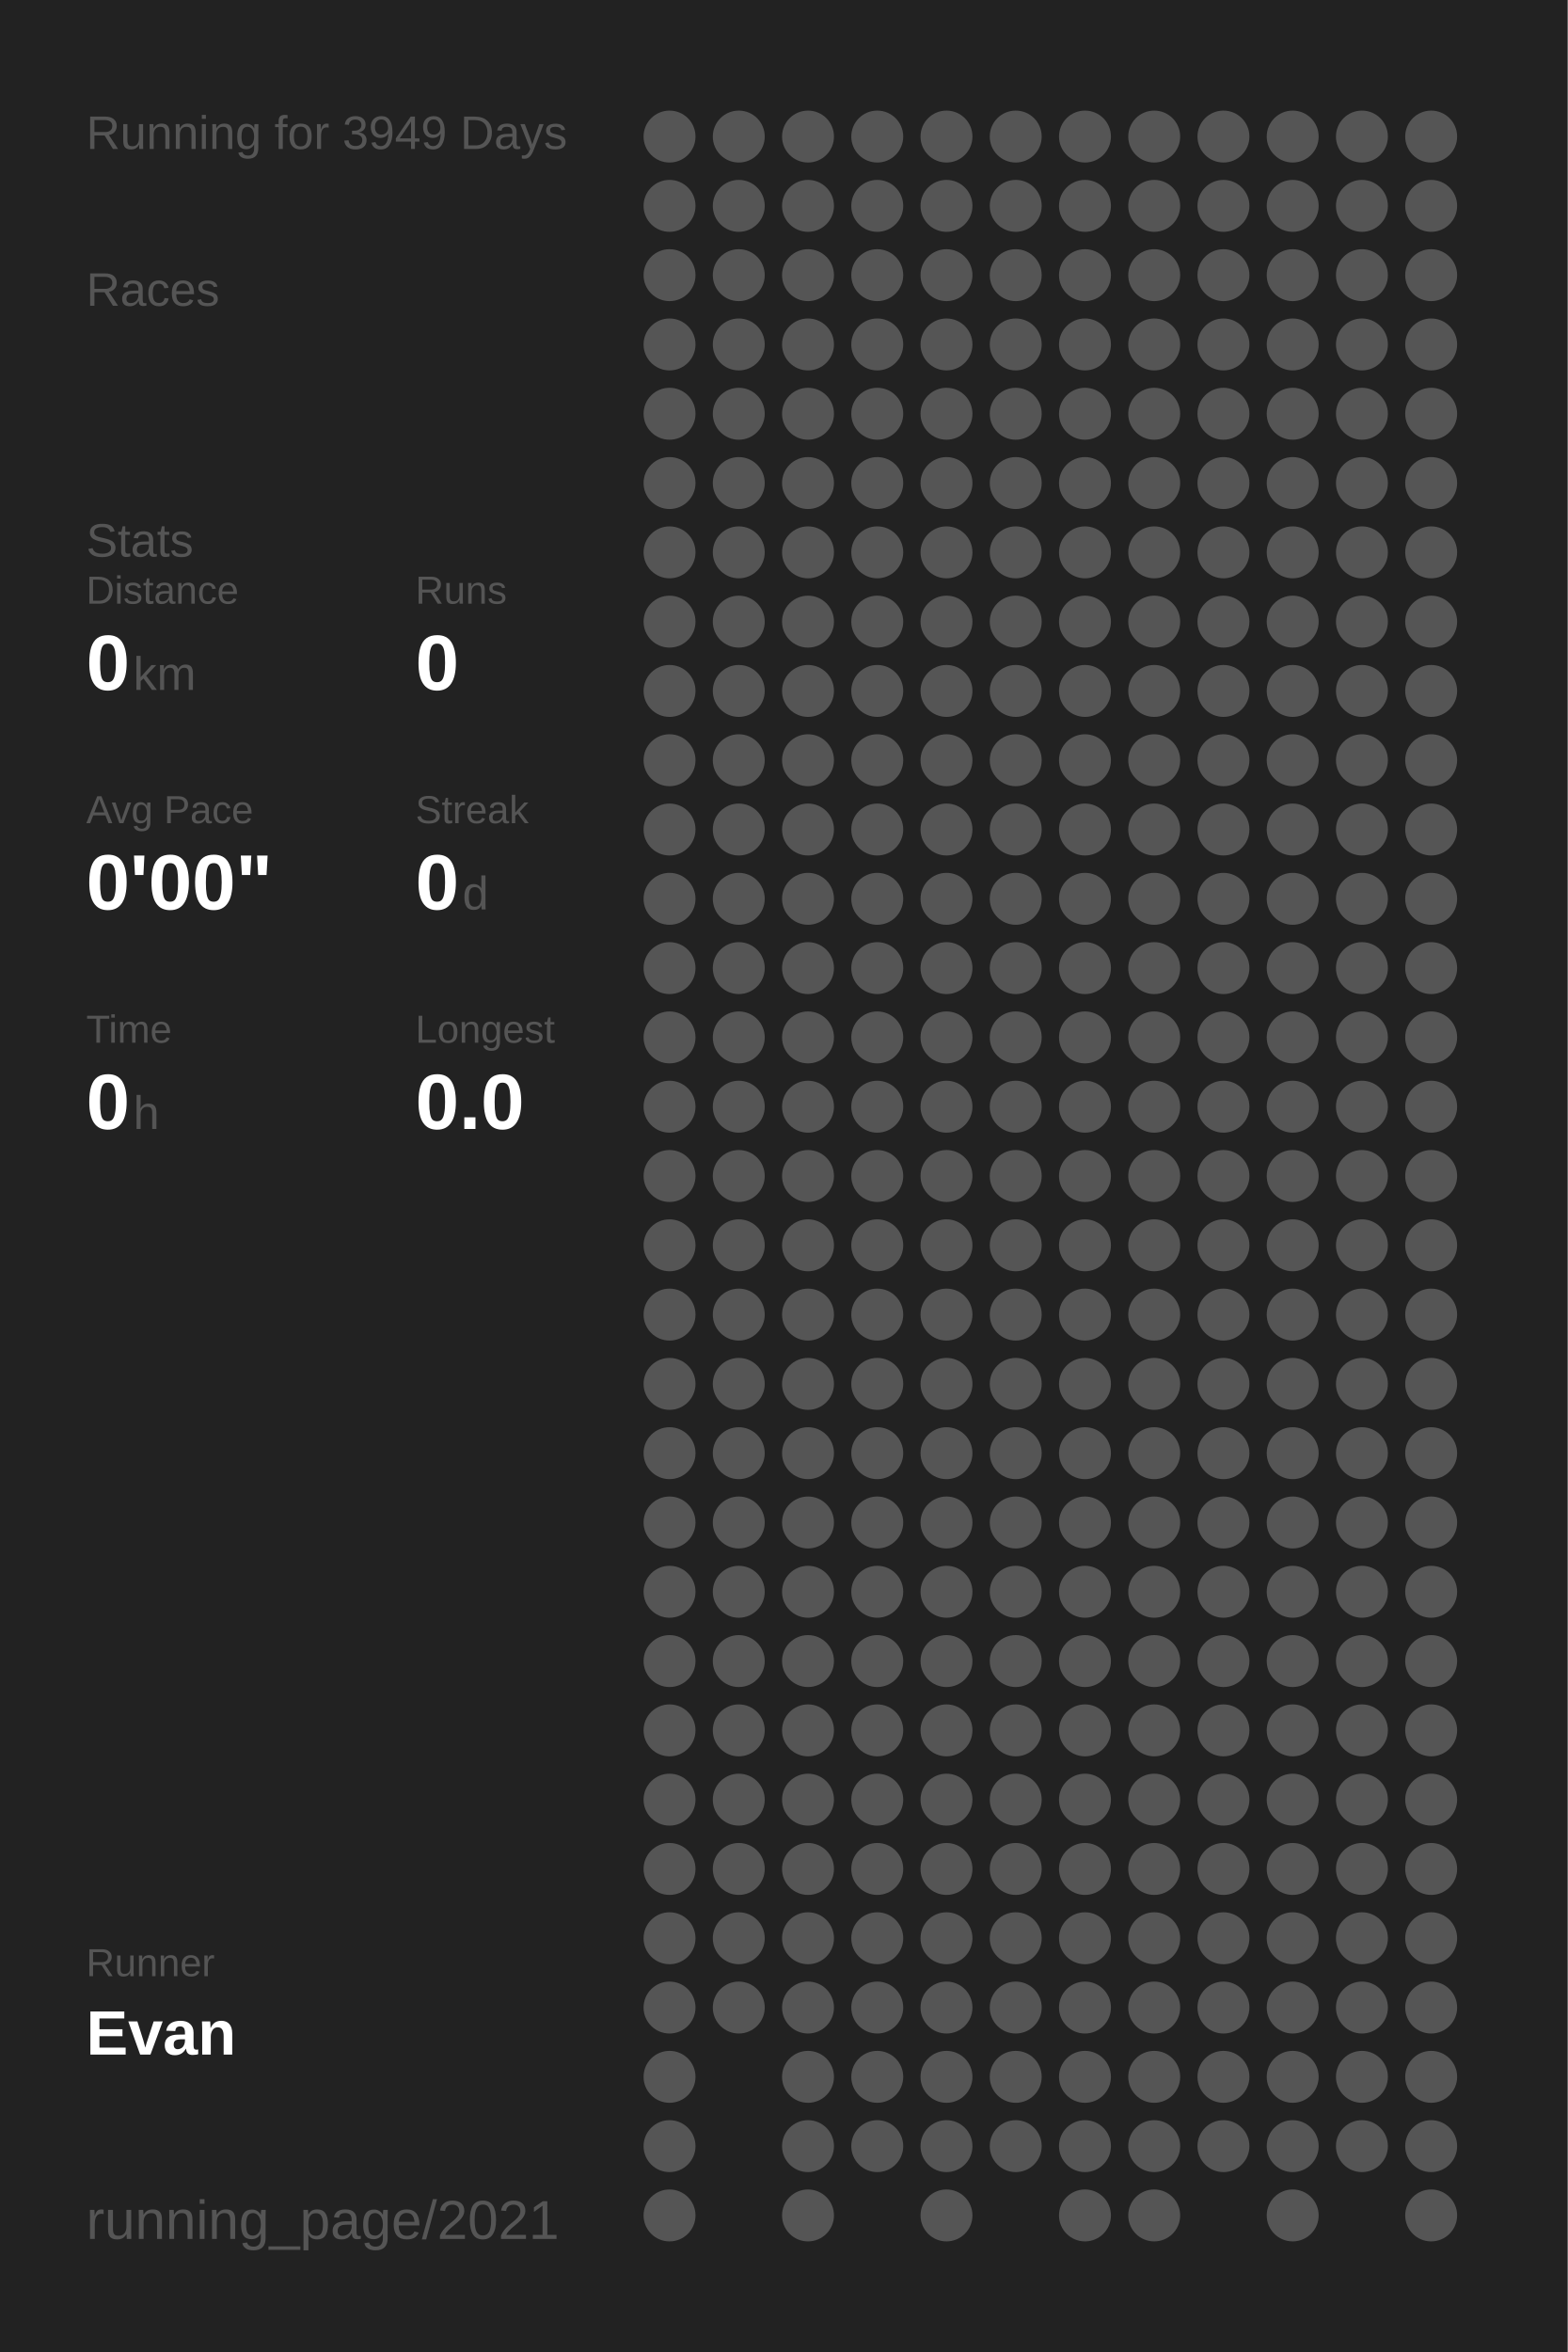
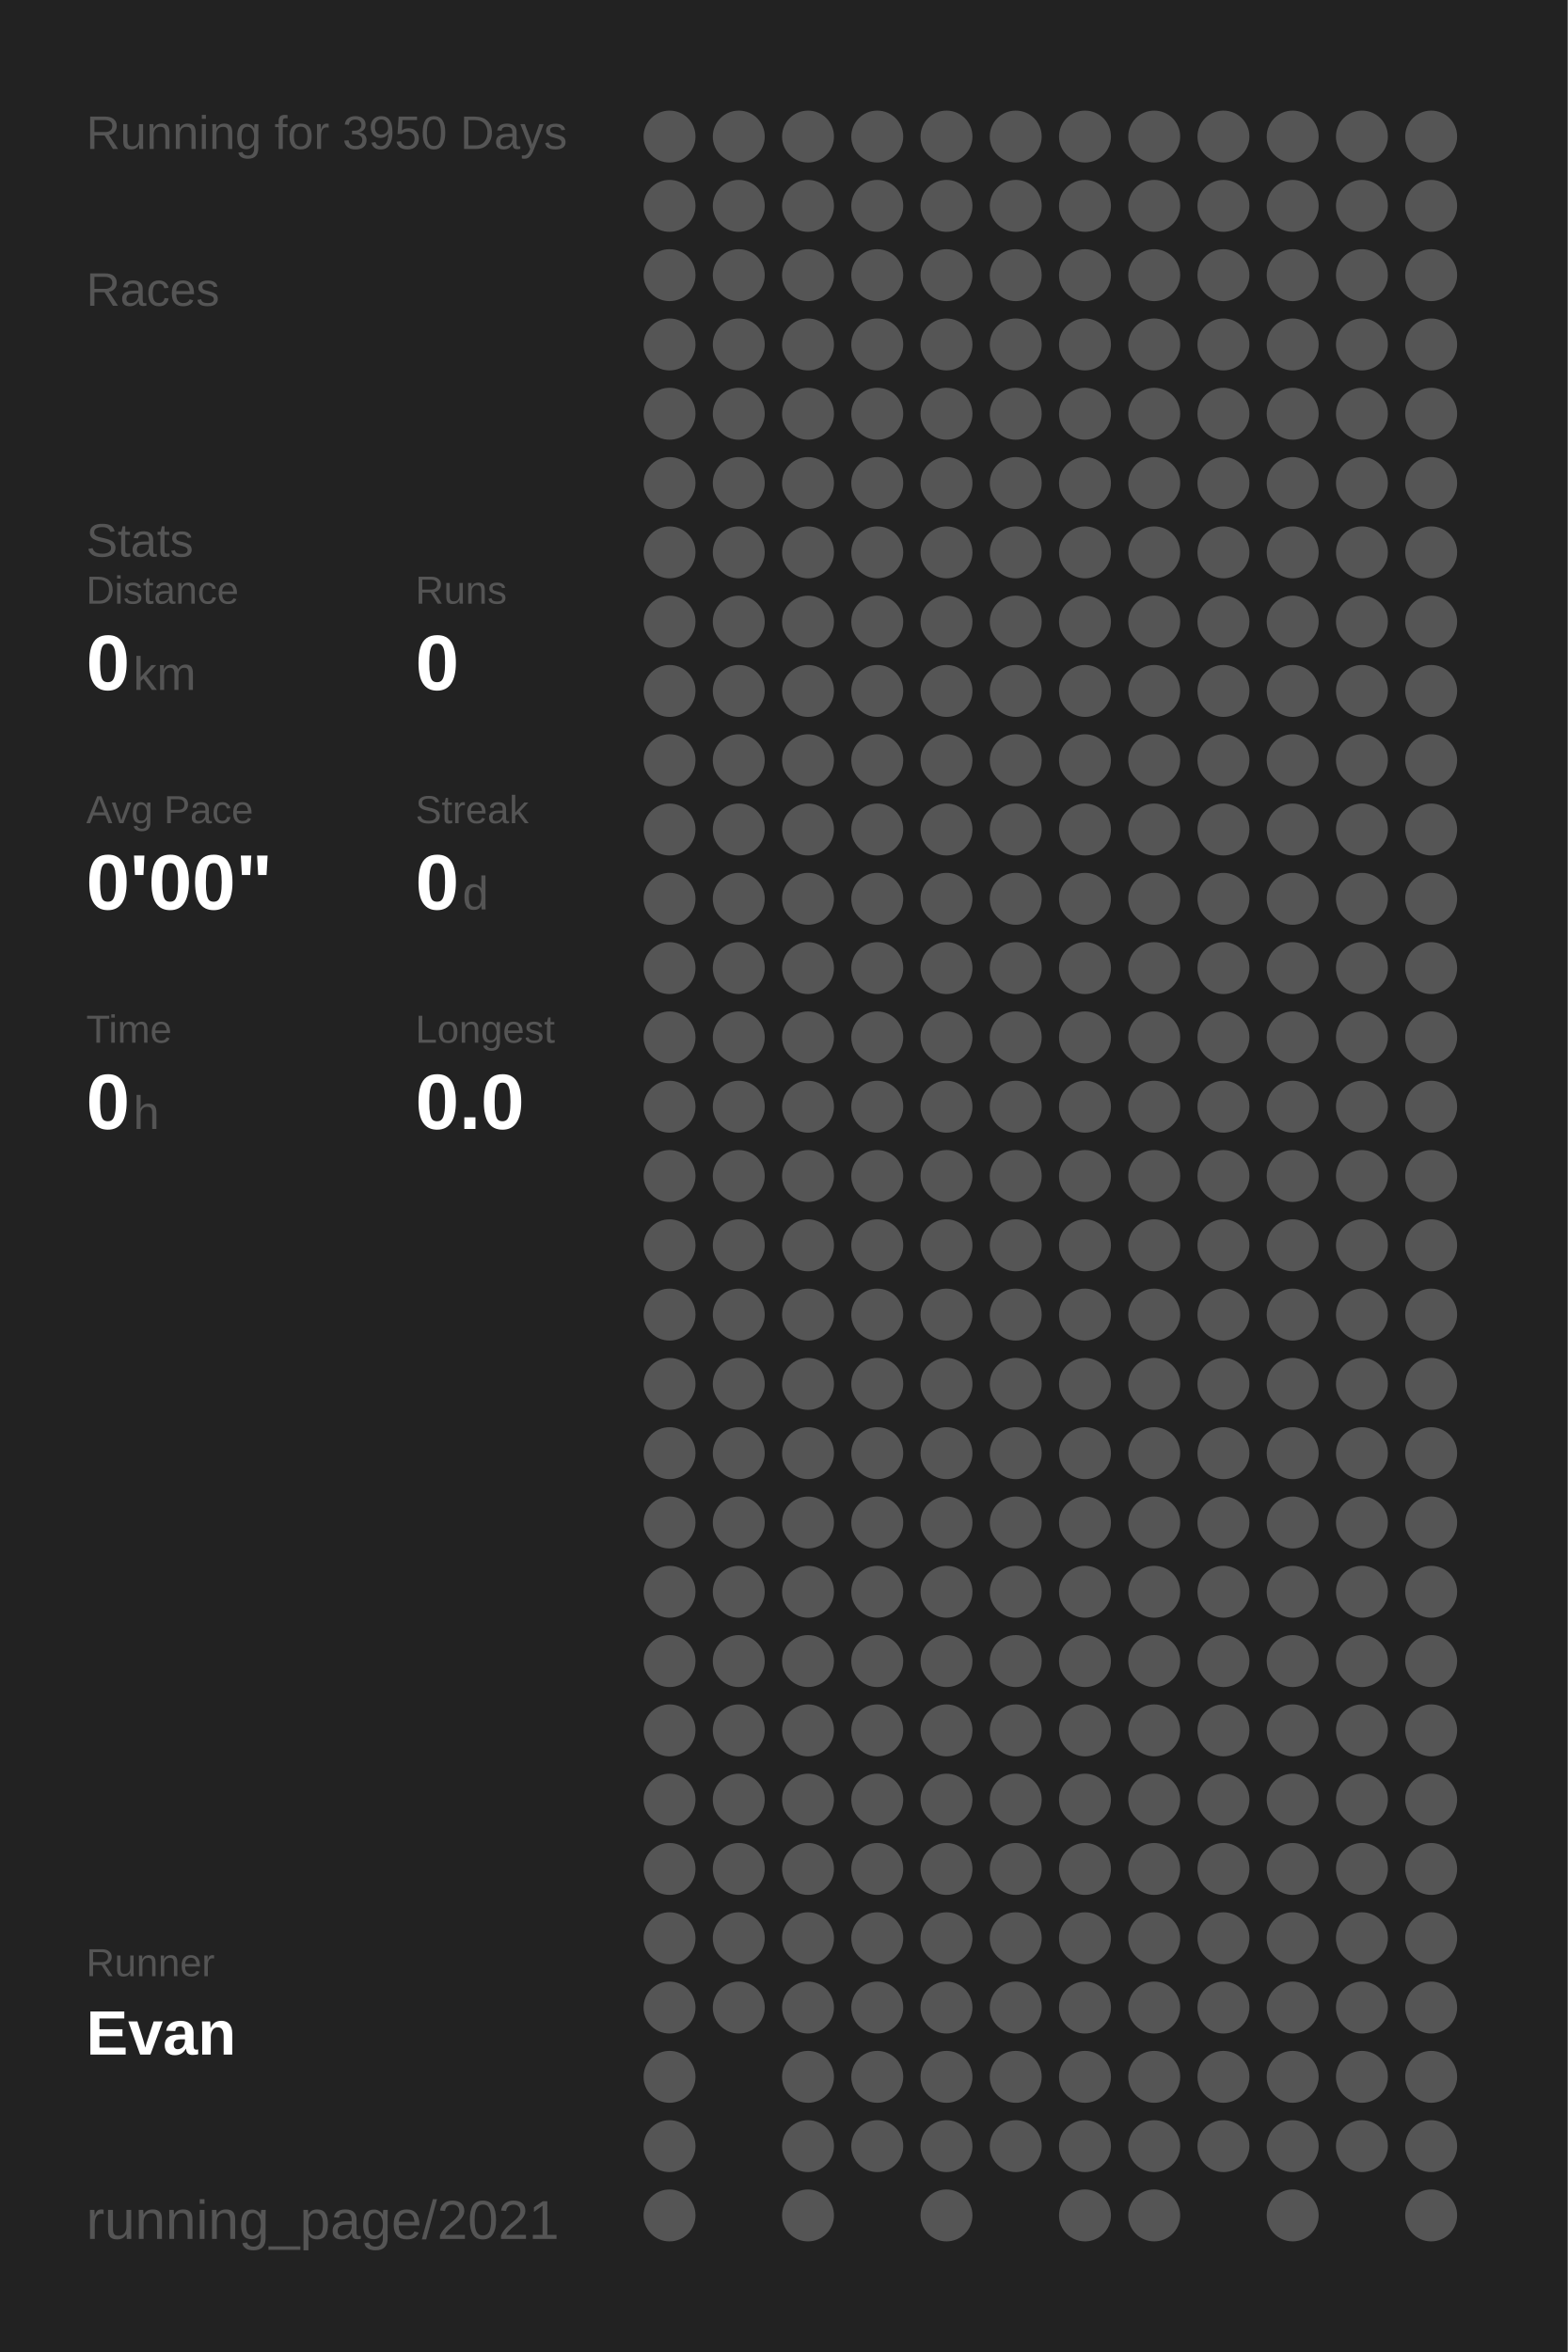
<svg xmlns="http://www.w3.org/2000/svg" baseProfile="full" height="300mm" version="1.1" viewBox="0,0,200,300" width="200mm">
  <defs />
  <rect fill="#222222" height="300" width="200" x="0" y="0" />
-   <text fill="#555555" style="font-size:6px; font-family:Arial;" x="11" y="19">Running for 3949 Days</text>
+   <text fill="#555555" style="font-size:6px; font-family:Arial;" x="11" y="19">Running for 3950 Days</text>
  <text fill="#555555" style="font-size:6px; font-family:Arial;" x="11" y="39">Races</text>
  <text fill="#555555" style="font-size:6px; font-family:Arial;" x="11" y="71">Stats</text>
  <text fill="#555555" style="font-size:5px; font-family:Arial;" x="11" y="77">Distance</text>
  <text fill="#FFFFFF" style="font-size:10px; font-family:Arial; font-weight:bold;" x="11" y="88">0</text>
  <text fill="#555555" style="font-size:6px; font-family:Arial;" x="17" y="88">km</text>
  <text fill="#555555" style="font-size:5px; font-family:Arial;" x="53" y="77">Runs</text>
  <text fill="#FFFFFF" style="font-size:10px; font-family:Arial; font-weight:bold;" x="53" y="88">0</text>
  <text fill="#555555" style="font-size:5px; font-family:Arial;" x="11" y="105">Avg Pace</text>
  <text fill="#FFFFFF" style="font-size:10px; font-family:Arial; font-weight:bold;" x="11" y="116">0'00"</text>
  <text fill="#555555" style="font-size:5px; font-family:Arial;" x="53" y="105">Streak</text>
  <text fill="#FFFFFF" style="font-size:10px; font-family:Arial; font-weight:bold;" x="53" y="116">0</text>
  <text fill="#555555" style="font-size:6px; font-family:Arial;" x="59" y="116">d</text>
  <text fill="#555555" style="font-size:5px; font-family:Arial;" x="11" y="133">Time</text>
  <text fill="#FFFFFF" style="font-size:10px; font-family:Arial; font-weight:bold;" x="11" y="144">0</text>
  <text fill="#555555" style="font-size:6px; font-family:Arial;" x="17" y="144">h</text>
  <text fill="#555555" style="font-size:5px; font-family:Arial;" x="53" y="133">Longest</text>
  <text fill="#FFFFFF" style="font-size:10px; font-family:Arial; font-weight:bold;" x="53" y="144">0.0</text>
  <text fill="#555555" style="font-size:5px; font-family:Arial;" x="11" y="252.065">Runner</text>
  <text fill="#FFFFFF" style="font-size:8px; font-family:Arial; font-weight:bold;" x="11" y="262.065">Evan</text>
  <text fill="#555555" style="font-size:7px; font-family:Arial;" x="11" y="285.581">running_page/2021</text>
  <circle cx="85.417" cy="17.419" fill="#555555" r="3.312" />
  <circle cx="85.417" cy="26.258" fill="#555555" r="3.312" />
  <circle cx="85.417" cy="35.097" fill="#555555" r="3.312" />
  <circle cx="85.417" cy="43.935" fill="#555555" r="3.312" />
  <circle cx="85.417" cy="52.774" fill="#555555" r="3.312" />
  <circle cx="85.417" cy="61.613" fill="#555555" r="3.312" />
  <circle cx="85.417" cy="70.452" fill="#555555" r="3.312" />
  <circle cx="85.417" cy="79.29" fill="#555555" r="3.312" />
  <circle cx="85.417" cy="88.129" fill="#555555" r="3.312" />
  <circle cx="85.417" cy="96.968" fill="#555555" r="3.312" />
  <circle cx="85.417" cy="105.806" fill="#555555" r="3.312" />
  <circle cx="85.417" cy="114.645" fill="#555555" r="3.312" />
  <circle cx="85.417" cy="123.484" fill="#555555" r="3.312" />
  <circle cx="85.417" cy="132.323" fill="#555555" r="3.312" />
  <circle cx="85.417" cy="141.161" fill="#555555" r="3.312" />
  <circle cx="85.417" cy="150" fill="#555555" r="3.312" />
  <circle cx="85.417" cy="158.839" fill="#555555" r="3.312" />
  <circle cx="85.417" cy="167.677" fill="#555555" r="3.312" />
  <circle cx="85.417" cy="176.516" fill="#555555" r="3.312" />
  <circle cx="85.417" cy="185.355" fill="#555555" r="3.312" />
  <circle cx="85.417" cy="194.194" fill="#555555" r="3.312" />
  <circle cx="85.417" cy="203.032" fill="#555555" r="3.312" />
  <circle cx="85.417" cy="211.871" fill="#555555" r="3.312" />
  <circle cx="85.417" cy="220.71" fill="#555555" r="3.312" />
  <circle cx="85.417" cy="229.548" fill="#555555" r="3.312" />
  <circle cx="85.417" cy="238.387" fill="#555555" r="3.312" />
  <circle cx="85.417" cy="247.226" fill="#555555" r="3.312" />
  <circle cx="85.417" cy="256.065" fill="#555555" r="3.312" />
  <circle cx="85.417" cy="264.903" fill="#555555" r="3.312" />
  <circle cx="85.417" cy="273.742" fill="#555555" r="3.312" />
  <circle cx="85.417" cy="282.581" fill="#555555" r="3.312" />
  <circle cx="94.25" cy="17.419" fill="#555555" r="3.312" />
  <circle cx="94.25" cy="26.258" fill="#555555" r="3.312" />
  <circle cx="94.25" cy="35.097" fill="#555555" r="3.312" />
  <circle cx="94.25" cy="43.935" fill="#555555" r="3.312" />
  <circle cx="94.25" cy="52.774" fill="#555555" r="3.312" />
  <circle cx="94.25" cy="61.613" fill="#555555" r="3.312" />
  <circle cx="94.25" cy="70.452" fill="#555555" r="3.312" />
  <circle cx="94.25" cy="79.29" fill="#555555" r="3.312" />
  <circle cx="94.25" cy="88.129" fill="#555555" r="3.312" />
  <circle cx="94.25" cy="96.968" fill="#555555" r="3.312" />
  <circle cx="94.25" cy="105.806" fill="#555555" r="3.312" />
  <circle cx="94.25" cy="114.645" fill="#555555" r="3.312" />
  <circle cx="94.25" cy="123.484" fill="#555555" r="3.312" />
  <circle cx="94.25" cy="132.323" fill="#555555" r="3.312" />
  <circle cx="94.25" cy="141.161" fill="#555555" r="3.312" />
  <circle cx="94.25" cy="150" fill="#555555" r="3.312" />
  <circle cx="94.25" cy="158.839" fill="#555555" r="3.312" />
  <circle cx="94.25" cy="167.677" fill="#555555" r="3.312" />
  <circle cx="94.25" cy="176.516" fill="#555555" r="3.312" />
  <circle cx="94.25" cy="185.355" fill="#555555" r="3.312" />
  <circle cx="94.25" cy="194.194" fill="#555555" r="3.312" />
  <circle cx="94.25" cy="203.032" fill="#555555" r="3.312" />
  <circle cx="94.25" cy="211.871" fill="#555555" r="3.312" />
  <circle cx="94.25" cy="220.71" fill="#555555" r="3.312" />
  <circle cx="94.25" cy="229.548" fill="#555555" r="3.312" />
  <circle cx="94.25" cy="238.387" fill="#555555" r="3.312" />
  <circle cx="94.25" cy="247.226" fill="#555555" r="3.312" />
  <circle cx="94.25" cy="256.065" fill="#555555" r="3.312" />
  <circle cx="103.083" cy="17.419" fill="#555555" r="3.312" />
  <circle cx="103.083" cy="26.258" fill="#555555" r="3.312" />
  <circle cx="103.083" cy="35.097" fill="#555555" r="3.312" />
  <circle cx="103.083" cy="43.935" fill="#555555" r="3.312" />
  <circle cx="103.083" cy="52.774" fill="#555555" r="3.312" />
  <circle cx="103.083" cy="61.613" fill="#555555" r="3.312" />
  <circle cx="103.083" cy="70.452" fill="#555555" r="3.312" />
  <circle cx="103.083" cy="79.29" fill="#555555" r="3.312" />
  <circle cx="103.083" cy="88.129" fill="#555555" r="3.312" />
  <circle cx="103.083" cy="96.968" fill="#555555" r="3.312" />
  <circle cx="103.083" cy="105.806" fill="#555555" r="3.312" />
  <circle cx="103.083" cy="114.645" fill="#555555" r="3.312" />
  <circle cx="103.083" cy="123.484" fill="#555555" r="3.312" />
  <circle cx="103.083" cy="132.323" fill="#555555" r="3.312" />
  <circle cx="103.083" cy="141.161" fill="#555555" r="3.312" />
  <circle cx="103.083" cy="150" fill="#555555" r="3.312" />
  <circle cx="103.083" cy="158.839" fill="#555555" r="3.312" />
  <circle cx="103.083" cy="167.677" fill="#555555" r="3.312" />
  <circle cx="103.083" cy="176.516" fill="#555555" r="3.312" />
  <circle cx="103.083" cy="185.355" fill="#555555" r="3.312" />
  <circle cx="103.083" cy="194.194" fill="#555555" r="3.312" />
  <circle cx="103.083" cy="203.032" fill="#555555" r="3.312" />
  <circle cx="103.083" cy="211.871" fill="#555555" r="3.312" />
  <circle cx="103.083" cy="220.71" fill="#555555" r="3.312" />
  <circle cx="103.083" cy="229.548" fill="#555555" r="3.312" />
  <circle cx="103.083" cy="238.387" fill="#555555" r="3.312" />
  <circle cx="103.083" cy="247.226" fill="#555555" r="3.312" />
  <circle cx="103.083" cy="256.065" fill="#555555" r="3.312" />
  <circle cx="103.083" cy="264.903" fill="#555555" r="3.312" />
  <circle cx="103.083" cy="273.742" fill="#555555" r="3.312" />
  <circle cx="103.083" cy="282.581" fill="#555555" r="3.312" />
  <circle cx="111.917" cy="17.419" fill="#555555" r="3.312" />
  <circle cx="111.917" cy="26.258" fill="#555555" r="3.312" />
  <circle cx="111.917" cy="35.097" fill="#555555" r="3.312" />
  <circle cx="111.917" cy="43.935" fill="#555555" r="3.312" />
  <circle cx="111.917" cy="52.774" fill="#555555" r="3.312" />
  <circle cx="111.917" cy="61.613" fill="#555555" r="3.312" />
  <circle cx="111.917" cy="70.452" fill="#555555" r="3.312" />
  <circle cx="111.917" cy="79.29" fill="#555555" r="3.312" />
  <circle cx="111.917" cy="88.129" fill="#555555" r="3.312" />
  <circle cx="111.917" cy="96.968" fill="#555555" r="3.312" />
  <circle cx="111.917" cy="105.806" fill="#555555" r="3.312" />
  <circle cx="111.917" cy="114.645" fill="#555555" r="3.312" />
  <circle cx="111.917" cy="123.484" fill="#555555" r="3.312" />
  <circle cx="111.917" cy="132.323" fill="#555555" r="3.312" />
  <circle cx="111.917" cy="141.161" fill="#555555" r="3.312" />
  <circle cx="111.917" cy="150" fill="#555555" r="3.312" />
  <circle cx="111.917" cy="158.839" fill="#555555" r="3.312" />
  <circle cx="111.917" cy="167.677" fill="#555555" r="3.312" />
  <circle cx="111.917" cy="176.516" fill="#555555" r="3.312" />
  <circle cx="111.917" cy="185.355" fill="#555555" r="3.312" />
  <circle cx="111.917" cy="194.194" fill="#555555" r="3.312" />
  <circle cx="111.917" cy="203.032" fill="#555555" r="3.312" />
  <circle cx="111.917" cy="211.871" fill="#555555" r="3.312" />
  <circle cx="111.917" cy="220.71" fill="#555555" r="3.312" />
  <circle cx="111.917" cy="229.548" fill="#555555" r="3.312" />
  <circle cx="111.917" cy="238.387" fill="#555555" r="3.312" />
  <circle cx="111.917" cy="247.226" fill="#555555" r="3.312" />
  <circle cx="111.917" cy="256.065" fill="#555555" r="3.312" />
  <circle cx="111.917" cy="264.903" fill="#555555" r="3.312" />
  <circle cx="111.917" cy="273.742" fill="#555555" r="3.312" />
  <circle cx="120.75" cy="17.419" fill="#555555" r="3.312" />
  <circle cx="120.75" cy="26.258" fill="#555555" r="3.312" />
  <circle cx="120.75" cy="35.097" fill="#555555" r="3.312" />
  <circle cx="120.75" cy="43.935" fill="#555555" r="3.312" />
  <circle cx="120.75" cy="52.774" fill="#555555" r="3.312" />
  <circle cx="120.75" cy="61.613" fill="#555555" r="3.312" />
  <circle cx="120.75" cy="70.452" fill="#555555" r="3.312" />
  <circle cx="120.75" cy="79.29" fill="#555555" r="3.312" />
  <circle cx="120.75" cy="88.129" fill="#555555" r="3.312" />
  <circle cx="120.75" cy="96.968" fill="#555555" r="3.312" />
  <circle cx="120.75" cy="105.806" fill="#555555" r="3.312" />
  <circle cx="120.75" cy="114.645" fill="#555555" r="3.312" />
  <circle cx="120.75" cy="123.484" fill="#555555" r="3.312" />
  <circle cx="120.75" cy="132.323" fill="#555555" r="3.312" />
  <circle cx="120.75" cy="141.161" fill="#555555" r="3.312" />
  <circle cx="120.75" cy="150" fill="#555555" r="3.312" />
  <circle cx="120.75" cy="158.839" fill="#555555" r="3.312" />
  <circle cx="120.75" cy="167.677" fill="#555555" r="3.312" />
  <circle cx="120.75" cy="176.516" fill="#555555" r="3.312" />
  <circle cx="120.75" cy="185.355" fill="#555555" r="3.312" />
  <circle cx="120.75" cy="194.194" fill="#555555" r="3.312" />
  <circle cx="120.75" cy="203.032" fill="#555555" r="3.312" />
  <circle cx="120.75" cy="211.871" fill="#555555" r="3.312" />
  <circle cx="120.75" cy="220.71" fill="#555555" r="3.312" />
  <circle cx="120.75" cy="229.548" fill="#555555" r="3.312" />
  <circle cx="120.75" cy="238.387" fill="#555555" r="3.312" />
  <circle cx="120.75" cy="247.226" fill="#555555" r="3.312" />
  <circle cx="120.75" cy="256.065" fill="#555555" r="3.312" />
  <circle cx="120.75" cy="264.903" fill="#555555" r="3.312" />
  <circle cx="120.75" cy="273.742" fill="#555555" r="3.312" />
  <circle cx="120.75" cy="282.581" fill="#555555" r="3.312" />
  <circle cx="129.583" cy="17.419" fill="#555555" r="3.312" />
  <circle cx="129.583" cy="26.258" fill="#555555" r="3.312" />
  <circle cx="129.583" cy="35.097" fill="#555555" r="3.312" />
  <circle cx="129.583" cy="43.935" fill="#555555" r="3.312" />
  <circle cx="129.583" cy="52.774" fill="#555555" r="3.312" />
  <circle cx="129.583" cy="61.613" fill="#555555" r="3.312" />
  <circle cx="129.583" cy="70.452" fill="#555555" r="3.312" />
  <circle cx="129.583" cy="79.29" fill="#555555" r="3.312" />
  <circle cx="129.583" cy="88.129" fill="#555555" r="3.312" />
  <circle cx="129.583" cy="96.968" fill="#555555" r="3.312" />
  <circle cx="129.583" cy="105.806" fill="#555555" r="3.312" />
  <circle cx="129.583" cy="114.645" fill="#555555" r="3.312" />
  <circle cx="129.583" cy="123.484" fill="#555555" r="3.312" />
  <circle cx="129.583" cy="132.323" fill="#555555" r="3.312" />
  <circle cx="129.583" cy="141.161" fill="#555555" r="3.312" />
  <circle cx="129.583" cy="150" fill="#555555" r="3.312" />
  <circle cx="129.583" cy="158.839" fill="#555555" r="3.312" />
  <circle cx="129.583" cy="167.677" fill="#555555" r="3.312" />
  <circle cx="129.583" cy="176.516" fill="#555555" r="3.312" />
  <circle cx="129.583" cy="185.355" fill="#555555" r="3.312" />
  <circle cx="129.583" cy="194.194" fill="#555555" r="3.312" />
  <circle cx="129.583" cy="203.032" fill="#555555" r="3.312" />
  <circle cx="129.583" cy="211.871" fill="#555555" r="3.312" />
  <circle cx="129.583" cy="220.71" fill="#555555" r="3.312" />
  <circle cx="129.583" cy="229.548" fill="#555555" r="3.312" />
  <circle cx="129.583" cy="238.387" fill="#555555" r="3.312" />
  <circle cx="129.583" cy="247.226" fill="#555555" r="3.312" />
  <circle cx="129.583" cy="256.065" fill="#555555" r="3.312" />
  <circle cx="129.583" cy="264.903" fill="#555555" r="3.312" />
  <circle cx="129.583" cy="273.742" fill="#555555" r="3.312" />
  <circle cx="138.417" cy="17.419" fill="#555555" r="3.312" />
  <circle cx="138.417" cy="26.258" fill="#555555" r="3.312" />
  <circle cx="138.417" cy="35.097" fill="#555555" r="3.312" />
  <circle cx="138.417" cy="43.935" fill="#555555" r="3.312" />
  <circle cx="138.417" cy="52.774" fill="#555555" r="3.312" />
  <circle cx="138.417" cy="61.613" fill="#555555" r="3.312" />
  <circle cx="138.417" cy="70.452" fill="#555555" r="3.312" />
  <circle cx="138.417" cy="79.29" fill="#555555" r="3.312" />
  <circle cx="138.417" cy="88.129" fill="#555555" r="3.312" />
  <circle cx="138.417" cy="96.968" fill="#555555" r="3.312" />
  <circle cx="138.417" cy="105.806" fill="#555555" r="3.312" />
  <circle cx="138.417" cy="114.645" fill="#555555" r="3.312" />
  <circle cx="138.417" cy="123.484" fill="#555555" r="3.312" />
  <circle cx="138.417" cy="132.323" fill="#555555" r="3.312" />
  <circle cx="138.417" cy="141.161" fill="#555555" r="3.312" />
  <circle cx="138.417" cy="150" fill="#555555" r="3.312" />
  <circle cx="138.417" cy="158.839" fill="#555555" r="3.312" />
  <circle cx="138.417" cy="167.677" fill="#555555" r="3.312" />
  <circle cx="138.417" cy="176.516" fill="#555555" r="3.312" />
  <circle cx="138.417" cy="185.355" fill="#555555" r="3.312" />
  <circle cx="138.417" cy="194.194" fill="#555555" r="3.312" />
  <circle cx="138.417" cy="203.032" fill="#555555" r="3.312" />
  <circle cx="138.417" cy="211.871" fill="#555555" r="3.312" />
  <circle cx="138.417" cy="220.71" fill="#555555" r="3.312" />
  <circle cx="138.417" cy="229.548" fill="#555555" r="3.312" />
  <circle cx="138.417" cy="238.387" fill="#555555" r="3.312" />
  <circle cx="138.417" cy="247.226" fill="#555555" r="3.312" />
  <circle cx="138.417" cy="256.065" fill="#555555" r="3.312" />
  <circle cx="138.417" cy="264.903" fill="#555555" r="3.312" />
  <circle cx="138.417" cy="273.742" fill="#555555" r="3.312" />
  <circle cx="138.417" cy="282.581" fill="#555555" r="3.312" />
  <circle cx="147.25" cy="17.419" fill="#555555" r="3.312" />
  <circle cx="147.25" cy="26.258" fill="#555555" r="3.312" />
  <circle cx="147.25" cy="35.097" fill="#555555" r="3.312" />
  <circle cx="147.25" cy="43.935" fill="#555555" r="3.312" />
  <circle cx="147.25" cy="52.774" fill="#555555" r="3.312" />
  <circle cx="147.25" cy="61.613" fill="#555555" r="3.312" />
  <circle cx="147.25" cy="70.452" fill="#555555" r="3.312" />
  <circle cx="147.25" cy="79.29" fill="#555555" r="3.312" />
  <circle cx="147.25" cy="88.129" fill="#555555" r="3.312" />
  <circle cx="147.25" cy="96.968" fill="#555555" r="3.312" />
  <circle cx="147.25" cy="105.806" fill="#555555" r="3.312" />
  <circle cx="147.25" cy="114.645" fill="#555555" r="3.312" />
  <circle cx="147.25" cy="123.484" fill="#555555" r="3.312" />
  <circle cx="147.25" cy="132.323" fill="#555555" r="3.312" />
  <circle cx="147.25" cy="141.161" fill="#555555" r="3.312" />
  <circle cx="147.25" cy="150" fill="#555555" r="3.312" />
  <circle cx="147.25" cy="158.839" fill="#555555" r="3.312" />
  <circle cx="147.25" cy="167.677" fill="#555555" r="3.312" />
  <circle cx="147.25" cy="176.516" fill="#555555" r="3.312" />
  <circle cx="147.25" cy="185.355" fill="#555555" r="3.312" />
  <circle cx="147.25" cy="194.194" fill="#555555" r="3.312" />
  <circle cx="147.25" cy="203.032" fill="#555555" r="3.312" />
  <circle cx="147.25" cy="211.871" fill="#555555" r="3.312" />
  <circle cx="147.25" cy="220.71" fill="#555555" r="3.312" />
  <circle cx="147.25" cy="229.548" fill="#555555" r="3.312" />
  <circle cx="147.25" cy="238.387" fill="#555555" r="3.312" />
  <circle cx="147.25" cy="247.226" fill="#555555" r="3.312" />
  <circle cx="147.25" cy="256.065" fill="#555555" r="3.312" />
  <circle cx="147.25" cy="264.903" fill="#555555" r="3.312" />
  <circle cx="147.25" cy="273.742" fill="#555555" r="3.312" />
  <circle cx="147.25" cy="282.581" fill="#555555" r="3.312" />
  <circle cx="156.083" cy="17.419" fill="#555555" r="3.312" />
  <circle cx="156.083" cy="26.258" fill="#555555" r="3.312" />
  <circle cx="156.083" cy="35.097" fill="#555555" r="3.312" />
  <circle cx="156.083" cy="43.935" fill="#555555" r="3.312" />
  <circle cx="156.083" cy="52.774" fill="#555555" r="3.312" />
  <circle cx="156.083" cy="61.613" fill="#555555" r="3.312" />
  <circle cx="156.083" cy="70.452" fill="#555555" r="3.312" />
  <circle cx="156.083" cy="79.29" fill="#555555" r="3.312" />
  <circle cx="156.083" cy="88.129" fill="#555555" r="3.312" />
  <circle cx="156.083" cy="96.968" fill="#555555" r="3.312" />
  <circle cx="156.083" cy="105.806" fill="#555555" r="3.312" />
  <circle cx="156.083" cy="114.645" fill="#555555" r="3.312" />
  <circle cx="156.083" cy="123.484" fill="#555555" r="3.312" />
  <circle cx="156.083" cy="132.323" fill="#555555" r="3.312" />
  <circle cx="156.083" cy="141.161" fill="#555555" r="3.312" />
  <circle cx="156.083" cy="150" fill="#555555" r="3.312" />
  <circle cx="156.083" cy="158.839" fill="#555555" r="3.312" />
  <circle cx="156.083" cy="167.677" fill="#555555" r="3.312" />
  <circle cx="156.083" cy="176.516" fill="#555555" r="3.312" />
  <circle cx="156.083" cy="185.355" fill="#555555" r="3.312" />
  <circle cx="156.083" cy="194.194" fill="#555555" r="3.312" />
  <circle cx="156.083" cy="203.032" fill="#555555" r="3.312" />
  <circle cx="156.083" cy="211.871" fill="#555555" r="3.312" />
  <circle cx="156.083" cy="220.71" fill="#555555" r="3.312" />
  <circle cx="156.083" cy="229.548" fill="#555555" r="3.312" />
  <circle cx="156.083" cy="238.387" fill="#555555" r="3.312" />
  <circle cx="156.083" cy="247.226" fill="#555555" r="3.312" />
  <circle cx="156.083" cy="256.065" fill="#555555" r="3.312" />
  <circle cx="156.083" cy="264.903" fill="#555555" r="3.312" />
  <circle cx="156.083" cy="273.742" fill="#555555" r="3.312" />
  <circle cx="164.917" cy="17.419" fill="#555555" r="3.312" />
  <circle cx="164.917" cy="26.258" fill="#555555" r="3.312" />
  <circle cx="164.917" cy="35.097" fill="#555555" r="3.312" />
  <circle cx="164.917" cy="43.935" fill="#555555" r="3.312" />
  <circle cx="164.917" cy="52.774" fill="#555555" r="3.312" />
  <circle cx="164.917" cy="61.613" fill="#555555" r="3.312" />
  <circle cx="164.917" cy="70.452" fill="#555555" r="3.312" />
  <circle cx="164.917" cy="79.29" fill="#555555" r="3.312" />
  <circle cx="164.917" cy="88.129" fill="#555555" r="3.312" />
  <circle cx="164.917" cy="96.968" fill="#555555" r="3.312" />
  <circle cx="164.917" cy="105.806" fill="#555555" r="3.312" />
  <circle cx="164.917" cy="114.645" fill="#555555" r="3.312" />
  <circle cx="164.917" cy="123.484" fill="#555555" r="3.312" />
  <circle cx="164.917" cy="132.323" fill="#555555" r="3.312" />
  <circle cx="164.917" cy="141.161" fill="#555555" r="3.312" />
  <circle cx="164.917" cy="150" fill="#555555" r="3.312" />
  <circle cx="164.917" cy="158.839" fill="#555555" r="3.312" />
  <circle cx="164.917" cy="167.677" fill="#555555" r="3.312" />
  <circle cx="164.917" cy="176.516" fill="#555555" r="3.312" />
  <circle cx="164.917" cy="185.355" fill="#555555" r="3.312" />
  <circle cx="164.917" cy="194.194" fill="#555555" r="3.312" />
  <circle cx="164.917" cy="203.032" fill="#555555" r="3.312" />
  <circle cx="164.917" cy="211.871" fill="#555555" r="3.312" />
  <circle cx="164.917" cy="220.71" fill="#555555" r="3.312" />
  <circle cx="164.917" cy="229.548" fill="#555555" r="3.312" />
  <circle cx="164.917" cy="238.387" fill="#555555" r="3.312" />
  <circle cx="164.917" cy="247.226" fill="#555555" r="3.312" />
  <circle cx="164.917" cy="256.065" fill="#555555" r="3.312" />
  <circle cx="164.917" cy="264.903" fill="#555555" r="3.312" />
  <circle cx="164.917" cy="273.742" fill="#555555" r="3.312" />
  <circle cx="164.917" cy="282.581" fill="#555555" r="3.312" />
  <circle cx="173.75" cy="17.419" fill="#555555" r="3.312" />
  <circle cx="173.75" cy="26.258" fill="#555555" r="3.312" />
  <circle cx="173.75" cy="35.097" fill="#555555" r="3.312" />
  <circle cx="173.75" cy="43.935" fill="#555555" r="3.312" />
  <circle cx="173.75" cy="52.774" fill="#555555" r="3.312" />
  <circle cx="173.75" cy="61.613" fill="#555555" r="3.312" />
  <circle cx="173.75" cy="70.452" fill="#555555" r="3.312" />
  <circle cx="173.75" cy="79.29" fill="#555555" r="3.312" />
  <circle cx="173.75" cy="88.129" fill="#555555" r="3.312" />
  <circle cx="173.75" cy="96.968" fill="#555555" r="3.312" />
  <circle cx="173.75" cy="105.806" fill="#555555" r="3.312" />
  <circle cx="173.75" cy="114.645" fill="#555555" r="3.312" />
  <circle cx="173.75" cy="123.484" fill="#555555" r="3.312" />
  <circle cx="173.75" cy="132.323" fill="#555555" r="3.312" />
  <circle cx="173.75" cy="141.161" fill="#555555" r="3.312" />
  <circle cx="173.75" cy="150" fill="#555555" r="3.312" />
  <circle cx="173.75" cy="158.839" fill="#555555" r="3.312" />
  <circle cx="173.75" cy="167.677" fill="#555555" r="3.312" />
  <circle cx="173.75" cy="176.516" fill="#555555" r="3.312" />
  <circle cx="173.75" cy="185.355" fill="#555555" r="3.312" />
  <circle cx="173.75" cy="194.194" fill="#555555" r="3.312" />
  <circle cx="173.75" cy="203.032" fill="#555555" r="3.312" />
  <circle cx="173.75" cy="211.871" fill="#555555" r="3.312" />
  <circle cx="173.75" cy="220.71" fill="#555555" r="3.312" />
  <circle cx="173.75" cy="229.548" fill="#555555" r="3.312" />
  <circle cx="173.75" cy="238.387" fill="#555555" r="3.312" />
  <circle cx="173.75" cy="247.226" fill="#555555" r="3.312" />
  <circle cx="173.75" cy="256.065" fill="#555555" r="3.312" />
  <circle cx="173.75" cy="264.903" fill="#555555" r="3.312" />
  <circle cx="173.75" cy="273.742" fill="#555555" r="3.312" />
  <circle cx="182.583" cy="17.419" fill="#555555" r="3.312" />
  <circle cx="182.583" cy="26.258" fill="#555555" r="3.312" />
  <circle cx="182.583" cy="35.097" fill="#555555" r="3.312" />
  <circle cx="182.583" cy="43.935" fill="#555555" r="3.312" />
  <circle cx="182.583" cy="52.774" fill="#555555" r="3.312" />
  <circle cx="182.583" cy="61.613" fill="#555555" r="3.312" />
  <circle cx="182.583" cy="70.452" fill="#555555" r="3.312" />
  <circle cx="182.583" cy="79.29" fill="#555555" r="3.312" />
  <circle cx="182.583" cy="88.129" fill="#555555" r="3.312" />
  <circle cx="182.583" cy="96.968" fill="#555555" r="3.312" />
  <circle cx="182.583" cy="105.806" fill="#555555" r="3.312" />
  <circle cx="182.583" cy="114.645" fill="#555555" r="3.312" />
  <circle cx="182.583" cy="123.484" fill="#555555" r="3.312" />
  <circle cx="182.583" cy="132.323" fill="#555555" r="3.312" />
  <circle cx="182.583" cy="141.161" fill="#555555" r="3.312" />
  <circle cx="182.583" cy="150" fill="#555555" r="3.312" />
  <circle cx="182.583" cy="158.839" fill="#555555" r="3.312" />
  <circle cx="182.583" cy="167.677" fill="#555555" r="3.312" />
  <circle cx="182.583" cy="176.516" fill="#555555" r="3.312" />
  <circle cx="182.583" cy="185.355" fill="#555555" r="3.312" />
  <circle cx="182.583" cy="194.194" fill="#555555" r="3.312" />
  <circle cx="182.583" cy="203.032" fill="#555555" r="3.312" />
  <circle cx="182.583" cy="211.871" fill="#555555" r="3.312" />
  <circle cx="182.583" cy="220.71" fill="#555555" r="3.312" />
  <circle cx="182.583" cy="229.548" fill="#555555" r="3.312" />
  <circle cx="182.583" cy="238.387" fill="#555555" r="3.312" />
  <circle cx="182.583" cy="247.226" fill="#555555" r="3.312" />
  <circle cx="182.583" cy="256.065" fill="#555555" r="3.312" />
  <circle cx="182.583" cy="264.903" fill="#555555" r="3.312" />
  <circle cx="182.583" cy="273.742" fill="#555555" r="3.312" />
  <circle cx="182.583" cy="282.581" fill="#555555" r="3.312" />
</svg>
